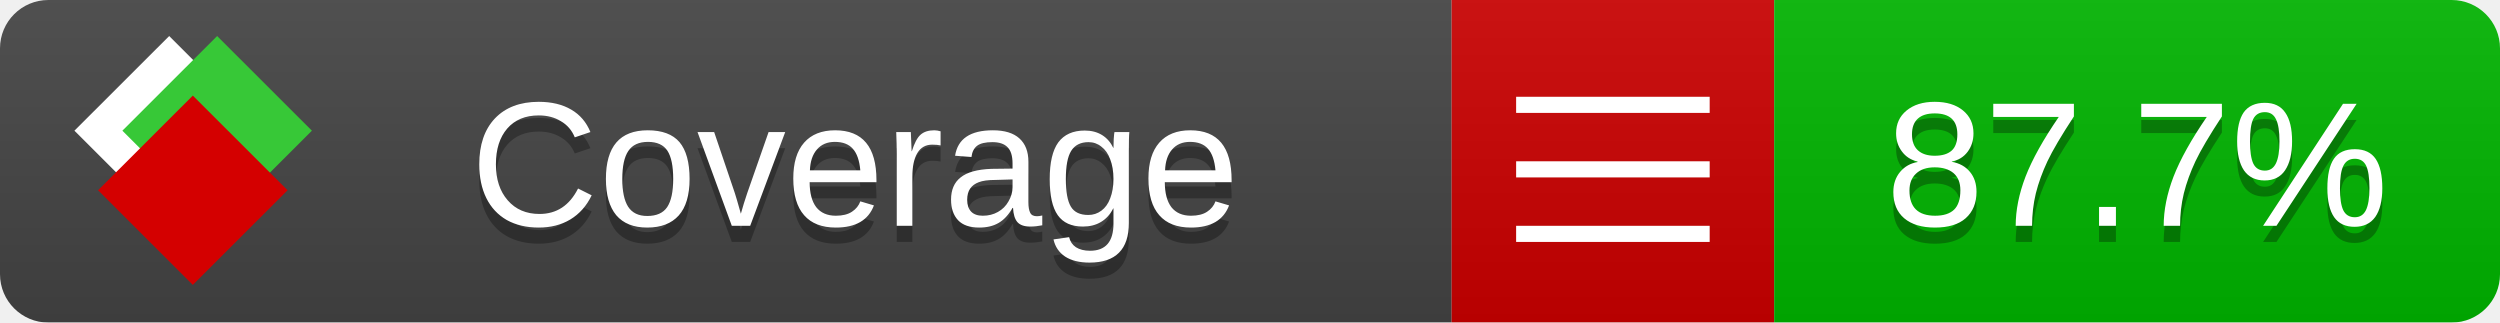
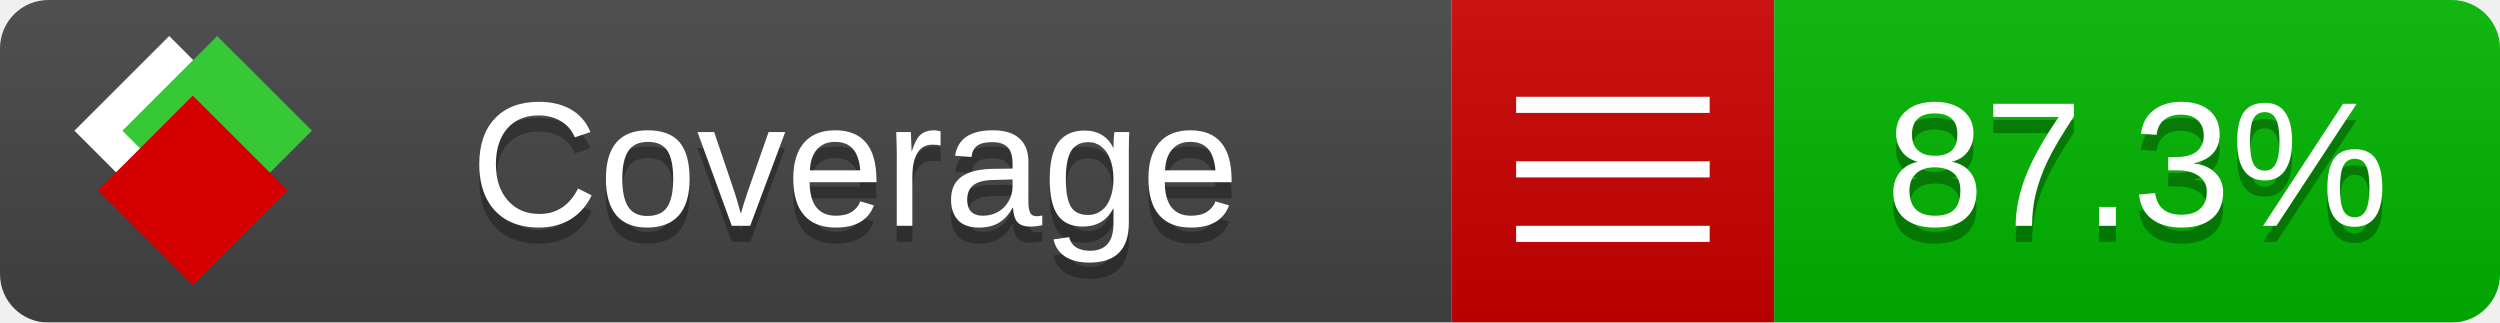
<svg xmlns="http://www.w3.org/2000/svg" xmlns:xlink="http://www.w3.org/1999/xlink" width="155" height="20">
  <style type="text/css">
          
            @keyframes fade1 {
                0% { visibility: visible; opacity: 1; }
               23% { visibility: visible; opacity: 1; }
               25% { visibility: hidden; opacity: 0; }
               48% { visibility: hidden; opacity: 0; }
               50% { visibility: hidden; opacity: 0; }
               73% { visibility: hidden; opacity: 0; }
               75% { visibility: hidden; opacity: 0; }
               98% { visibility: hidden; opacity: 0; }
              100% { visibility: visible; opacity: 1; }
            }
            @keyframes fade2 {
                0% { visibility: hidden; opacity: 0; }
               23% { visibility: hidden; opacity: 0; }
               25% { visibility: visible; opacity: 1; }
               48% { visibility: visible; opacity: 1; }
               50% { visibility: hidden; opacity: 0; }
               73% { visibility: hidden; opacity: 0; }
               75% { visibility: hidden; opacity: 0; }
               98% { visibility: hidden; opacity: 0; }
              100% { visibility: hidden; opacity: 0; }
            }
            @keyframes fade3 {
                0% { visibility: hidden; opacity: 0; }
               23% { visibility: hidden; opacity: 0; }
               25% { visibility: hidden; opacity: 0; }
               48% { visibility: hidden; opacity: 0; }
               50% { visibility: visible; opacity: 1; }
               73% { visibility: visible; opacity: 1; }
               75% { visibility: hidden; opacity: 0; }
               98% { visibility: hidden; opacity: 0; }
              100% { visibility: hidden; opacity: 0; }
            }
            @keyframes fade4 {
                0% { visibility: hidden; opacity: 0; }
               23% { visibility: hidden; opacity: 0; }
               25% { visibility: hidden; opacity: 0; }
               48% { visibility: hidden; opacity: 0; }
               50% { visibility: hidden; opacity: 0; }
               73% { visibility: hidden; opacity: 0; }
               75% { visibility: visible; opacity: 1; }
               98% { visibility: visible; opacity: 1; }
              100% { visibility: hidden; opacity: 0; }
            }
            .linecoverage {
                animation-duration: 15s;
                animation-name: fade1;
                animation-iteration-count: infinite;
            }
            .branchcoverage {
                animation-duration: 15s;
                animation-name: fade2;
                animation-iteration-count: infinite;
            }
            .methodcoverage {
                animation-duration: 15s;
                animation-name: fade3;
                animation-iteration-count: infinite;
            }
            .fullmethodcoverage {
                animation-duration: 15s;
                animation-name: fade4;
                animation-iteration-count: infinite;
            }
          
    </style>
  <defs>
    <linearGradient id="gradient" x2="0" y2="100%">
      <stop offset="0" stop-color="#bbb" stop-opacity=".1" />
      <stop offset="1" stop-opacity=".1" />
    </linearGradient>
    <linearGradient id="c">
      <stop offset="0" stop-color="#d40000" />
      <stop offset="1" stop-color="#ff2a2a" />
    </linearGradient>
    <linearGradient id="a">
      <stop offset="0" stop-color="#e0e0de" />
      <stop offset="1" stop-color="#fff" />
    </linearGradient>
    <linearGradient id="b">
      <stop offset="0" stop-color="#37c837" />
      <stop offset="1" stop-color="#217821" />
    </linearGradient>
    <linearGradient xlink:href="#a" id="e" x1="106.44" x2="69.96" y1="-11.96" y2="-46.84" gradientTransform="matrix(-.8426 -.00045 -.00045 -.8426 -94.27 -75.82)" gradientUnits="userSpaceOnUse" />
    <linearGradient xlink:href="#b" id="f" x1="56.19" x2="77.97" y1="-23.45" y2="10.62" gradientTransform="matrix(.8426 .00045 .00045 .8426 94.27 75.82)" gradientUnits="userSpaceOnUse" />
    <linearGradient xlink:href="#c" id="g" x1="79.98" x2="132.9" y1="10.79" y2="10.79" gradientTransform="matrix(.8426 .00045 .00045 .8426 94.27 75.82)" gradientUnits="userSpaceOnUse" />
    <mask id="mask">
      <rect width="155" height="20" rx="3" fill="#fff" />
    </mask>
    <g id="icon" transform="matrix(.04486 0 0 .04481 -.48 -.63)">
      <rect width="52.92" height="52.92" x="-109.72" y="-27.13" fill="url(#e)" transform="rotate(-135)" />
      <rect width="52.92" height="52.92" x="70.19" y="-39.18" fill="url(#f)" transform="rotate(45)" />
      <rect width="52.92" height="52.92" x="80.05" y="-15.74" fill="url(#g)" transform="rotate(45)" />
    </g>
  </defs>
  <g mask="url(#mask)">
    <rect x="0" y="0" width="90" height="20" fill="#444" />
    <rect x="90" y="0" width="20" height="20" fill="#c00" />
    <rect x="110" y="0" width="45" height="20" fill="#00B600" />
    <rect x="0" y="0" width="155" height="20" fill="url(#gradient)" />
  </g>
  <g>
    <path class="" stroke="#fff" d="M94 6.5 h12 M94 10.5 h12 M94 14.5 h12" />
  </g>
  <g fill="#fff" text-anchor="middle" font-family="Verdana,Arial,Geneva,sans-serif" font-size="11">
    <a xlink:href="https://github.com/danielpalme/ReportGenerator" target="_top">
      <use xlink:href="#icon" transform="translate(3,1) scale(3.5)" />
    </a>
    <text x="53" y="15" fill="#010101" fill-opacity=".3">Coverage</text>
    <text x="53" y="14" fill="#fff">Coverage</text>
-     <text class="" x="132.5" y="15" fill="#010101" fill-opacity=".3">87.7%</text>
-     <text class="" x="132.5" y="14">87.7%</text>
+     <text class="" x="132.5" y="15" fill="#010101" fill-opacity=".3">87.3%</text>
+     <text class="" x="132.5" y="14">87.3%</text>
  </g>
  <g>
    <rect class="" x="90" y="0" width="65" height="20" fill-opacity="0" />
  </g>
</svg>
